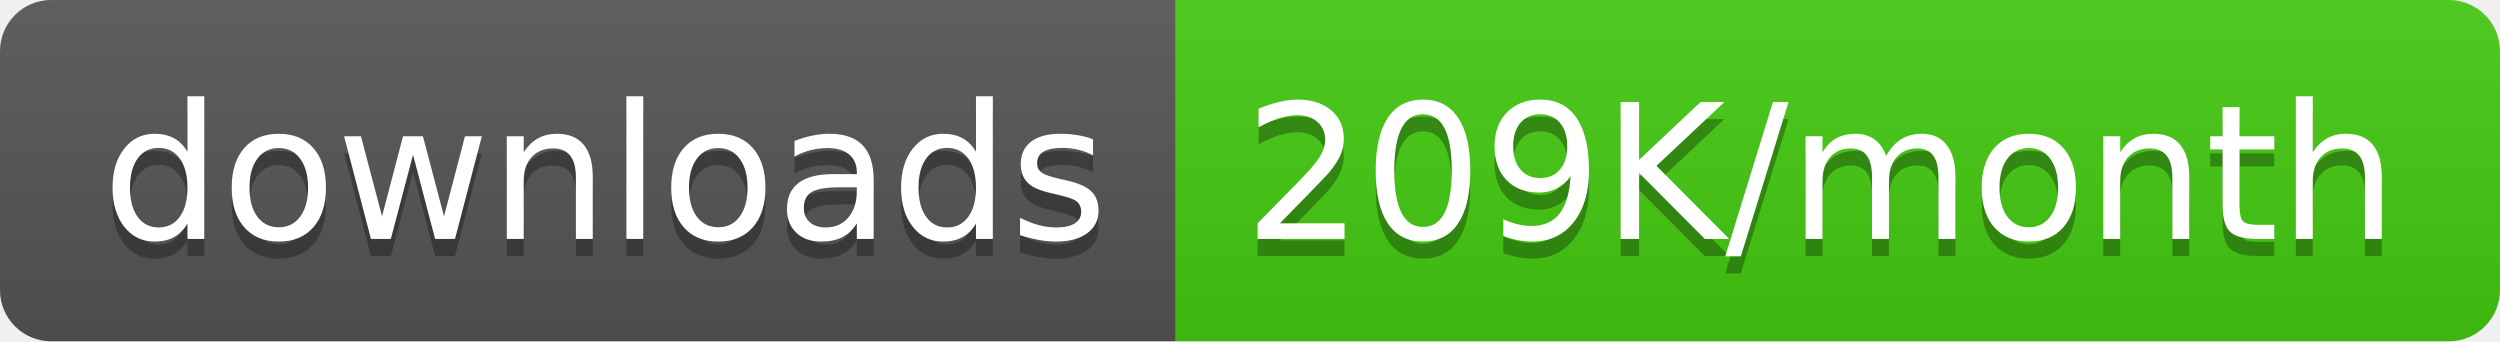
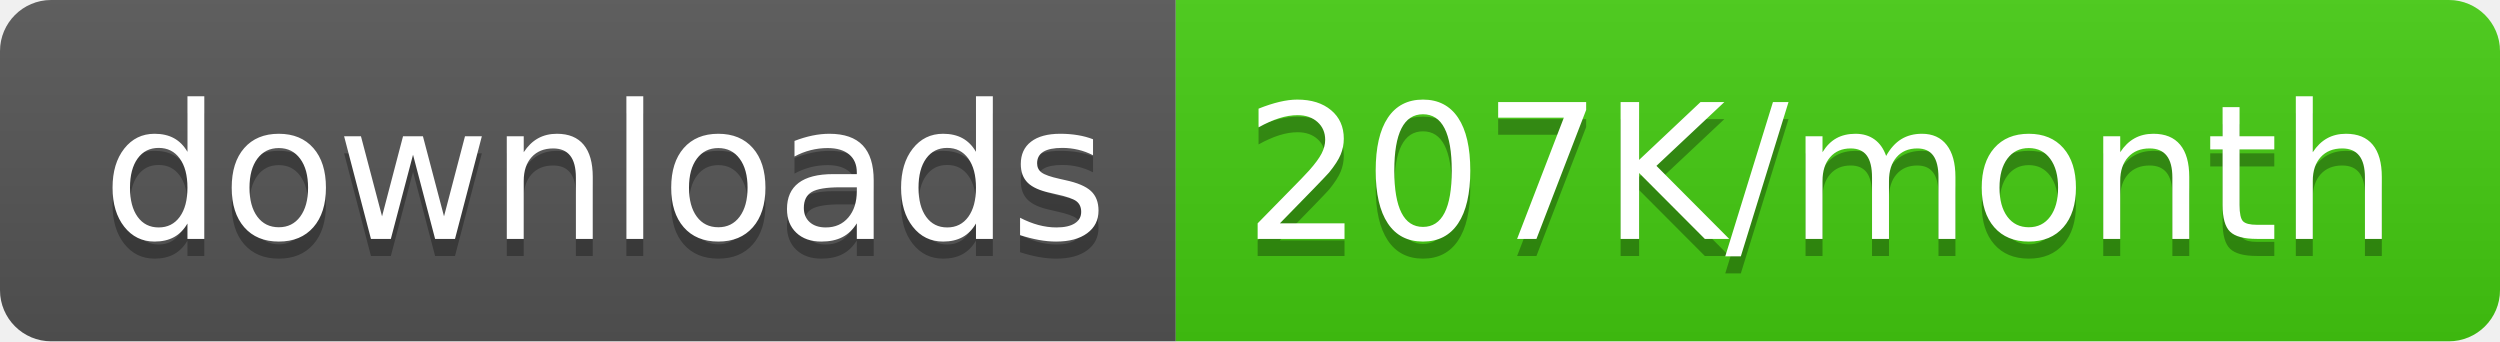
<svg xmlns="http://www.w3.org/2000/svg" width="146.5" height="20">
  <linearGradient id="smooth" x2="0" y2="100%">
    <stop offset="0" stop-color="#bbb" stop-opacity=".1" />
    <stop offset="1" stop-opacity=".1" />
  </linearGradient>
  <clipPath id="round">
    <rect width="146.5" height="20" rx="3" fill="#fff" />
  </clipPath>
  <g clip-path="url(#round)">
    <rect width="68.9" height="20" fill="#555" />
    <rect x="68.9" width="77.6" height="20" fill="#4c1" />
    <rect width="146.5" height="20" fill="url(#smooth)" />
  </g>
  <g fill="#fff" text-anchor="middle" font-family="DejaVu Sans,Verdana,Geneva,sans-serif" font-size="110">
    <text x="354.5" y="150" fill="#010101" fill-opacity=".3" transform="scale(0.1)" textLength="589.0" lengthAdjust="spacing">downloads</text>
    <text x="354.5" y="140" transform="scale(0.1)" textLength="589.0" lengthAdjust="spacing">downloads</text>
-     <text x="1067.0" y="150" fill="#010101" fill-opacity=".3" transform="scale(0.1)" textLength="676.0" lengthAdjust="spacing">209K/month</text>
-     <text x="1067.0" y="140" transform="scale(0.1)" textLength="676.0" lengthAdjust="spacing">209K/month</text>
+     <text x="1067.0" y="150" fill="#010101" fill-opacity=".3" transform="scale(0.1)" textLength="676.0" lengthAdjust="spacing">207K/month</text>
+     <text x="1067.0" y="140" transform="scale(0.1)" textLength="676.0" lengthAdjust="spacing">207K/month</text>
  </g>
</svg>
